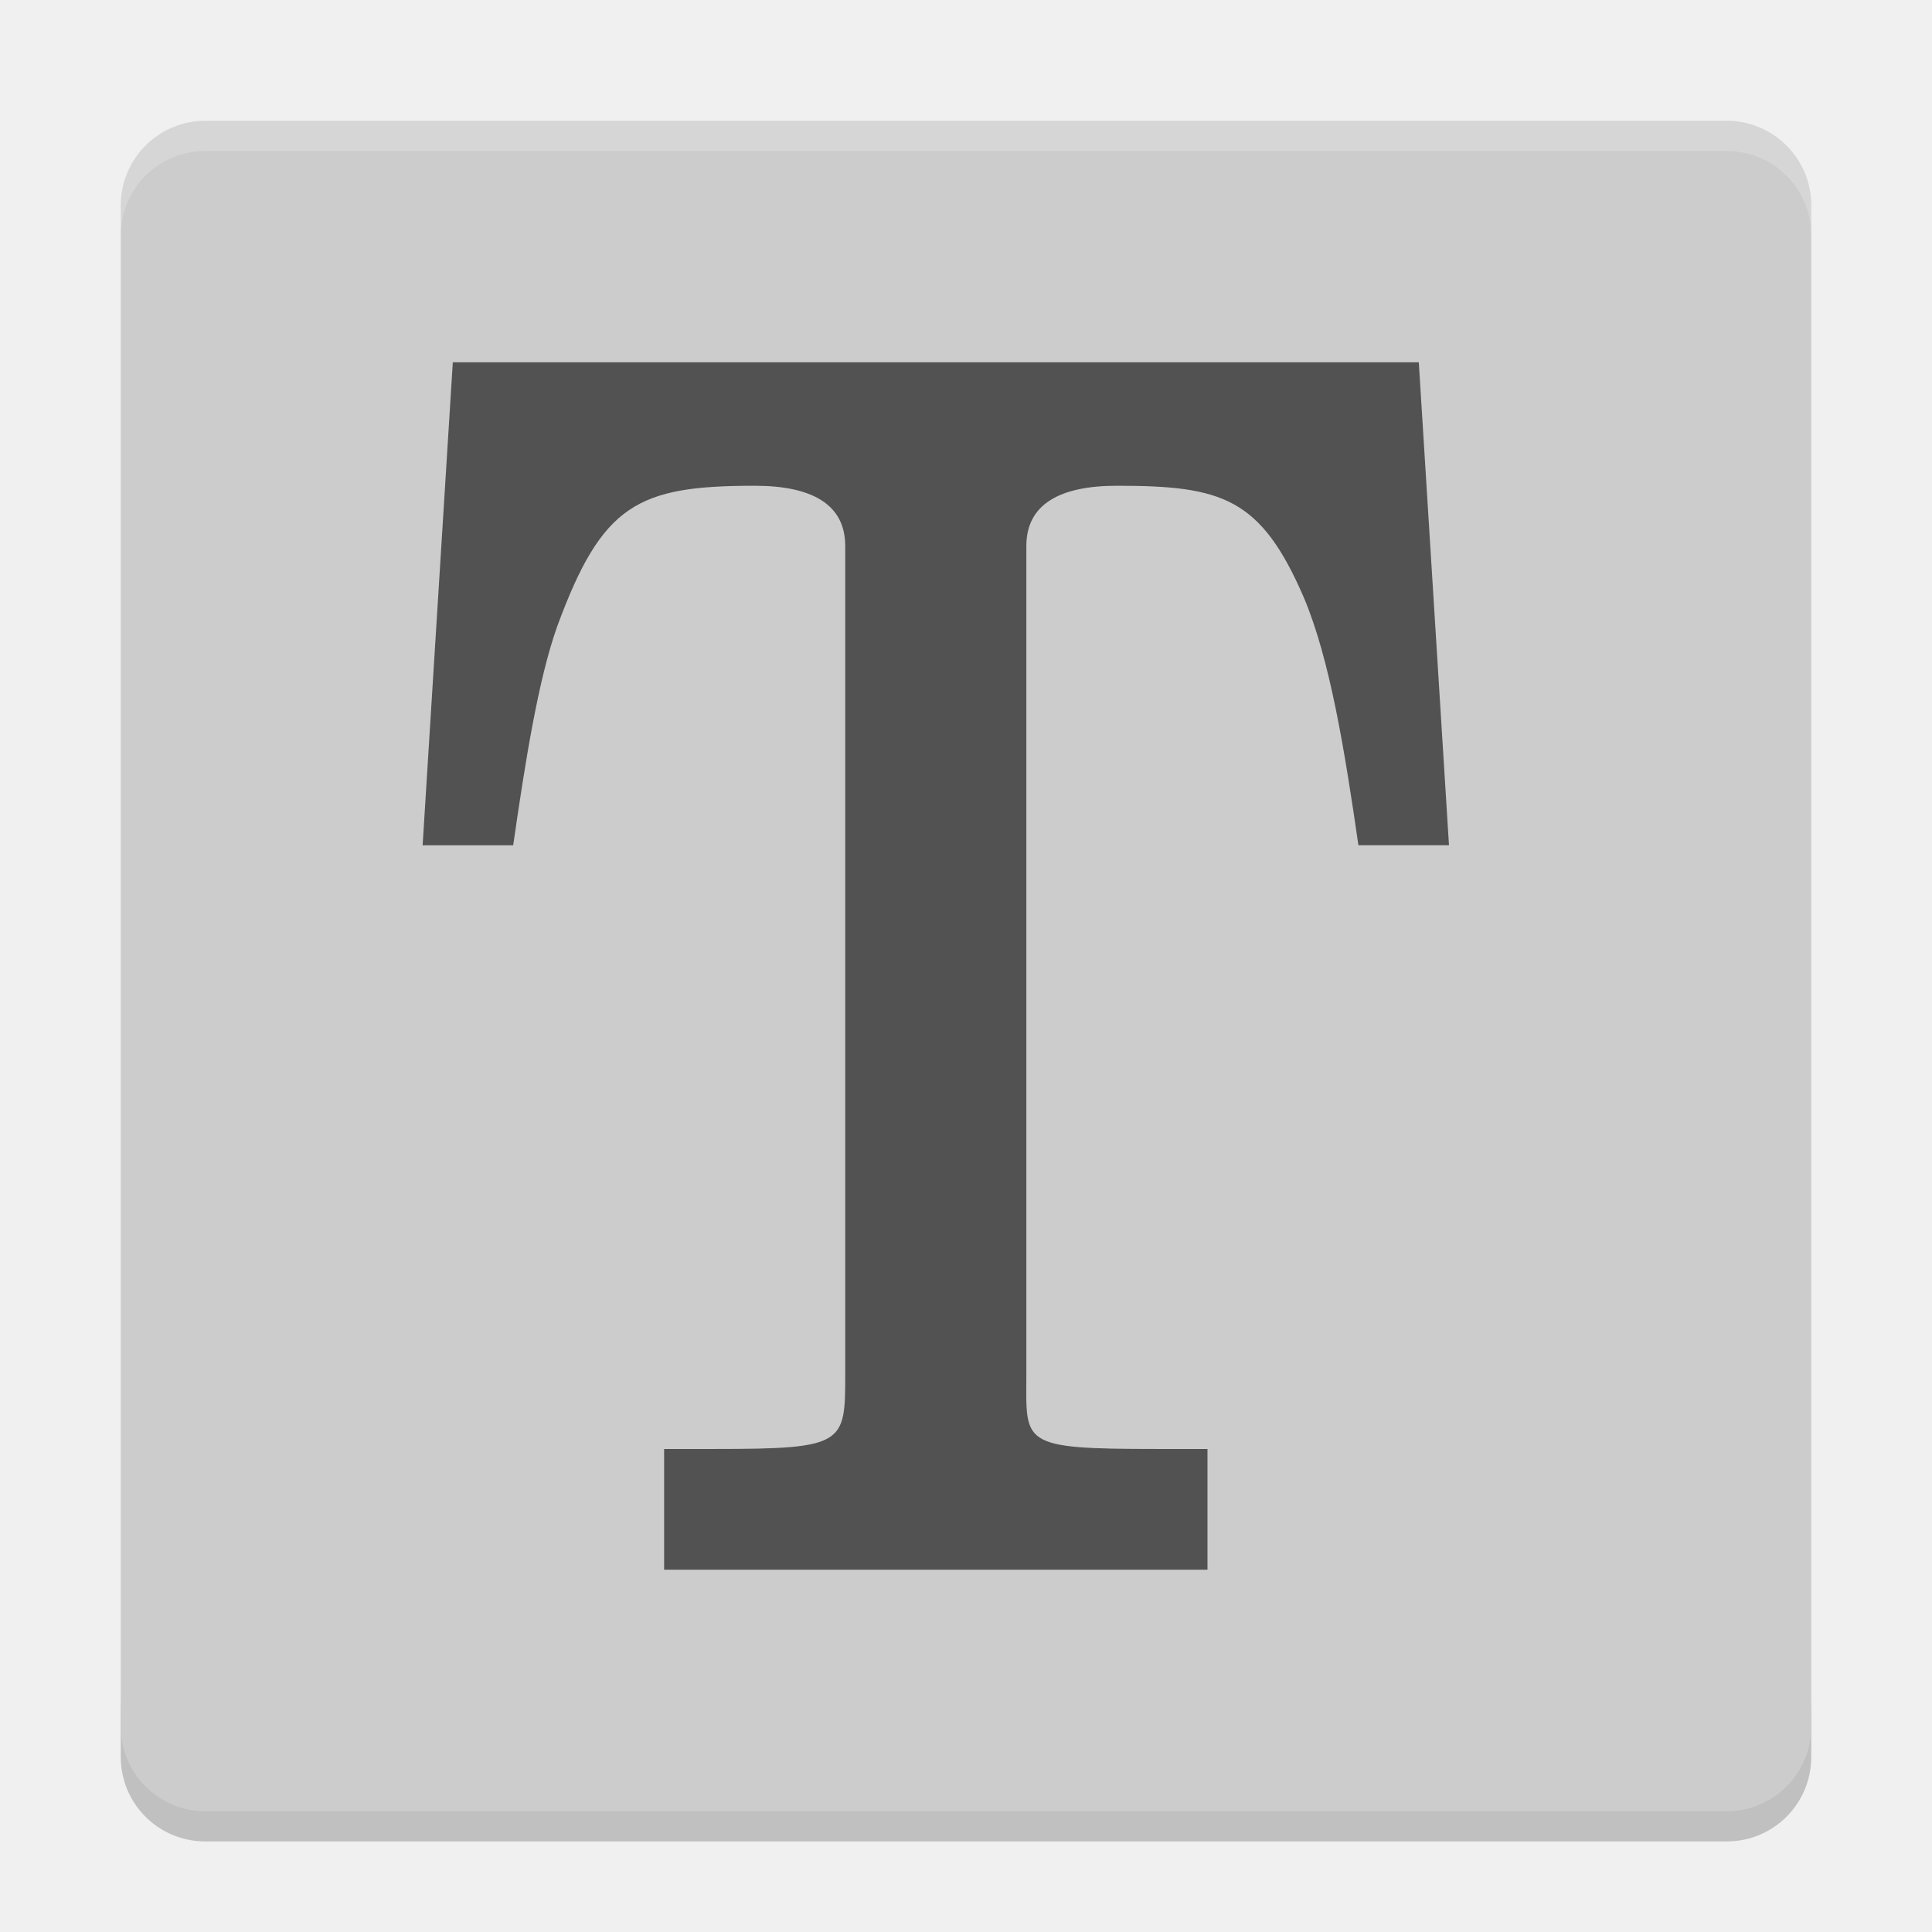
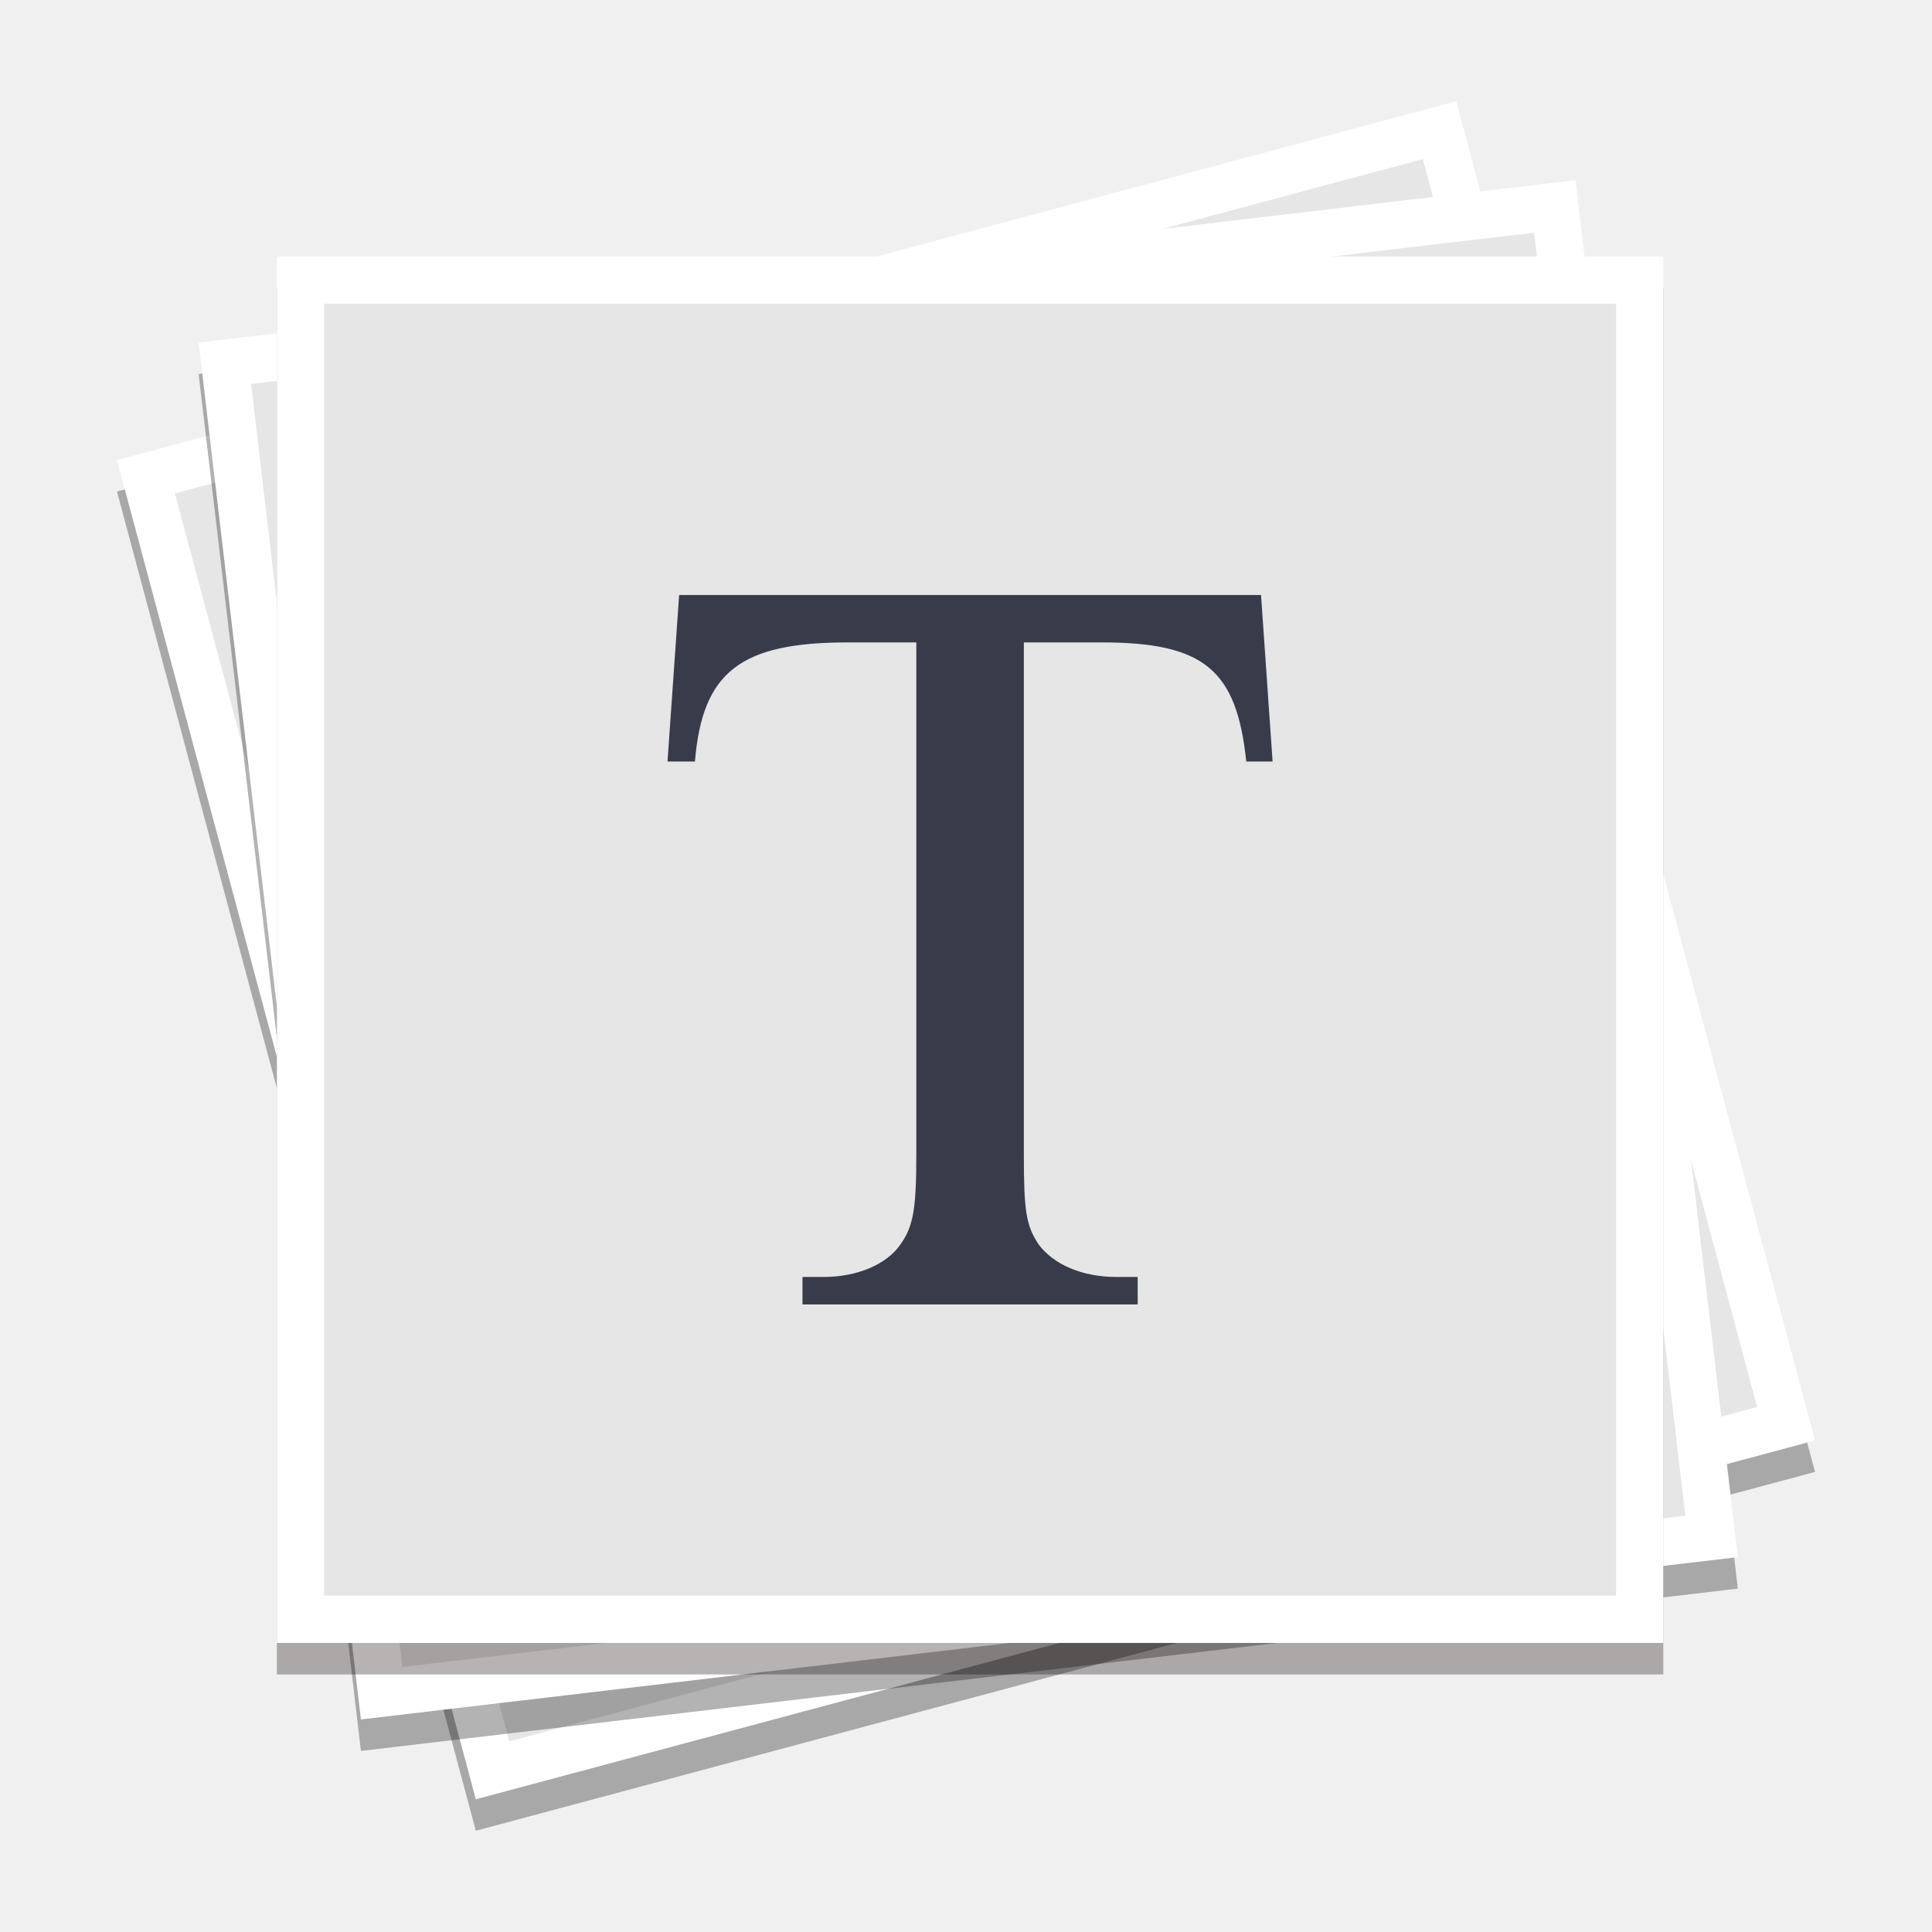
- <svg xmlns="http://www.w3.org/2000/svg" xmlns:xlink="http://www.w3.org/1999/xlink" width="512" height="512" version="1.1" viewBox="0 0 384 384">
+ <svg xmlns="http://www.w3.org/2000/svg" width="512" height="512" version="1.1" viewBox="0 0 384 384">
  <defs>
-     <filter id="alpha" width="100%" height="100%" x="0%" y="0%" filterUnits="objectBoundingBox">
-       <feColorMatrix in="SourceGraphic" type="matrix" values="0 0 0 0 1 0 0 0 0 1 0 0 0 0 1 0 0 0 1 0" />
-     </filter>
-     <mask id="mask0">
-       <g filter="url(#alpha)">
-         <rect width="384" height="384" x="0" y="0" style="fill:rgb(0%,0%,0%);fill-opacity:0.2" />
-       </g>
-     </mask>
-     <clipPath id="clip1">
-       <rect width="384" height="384" x="0" y="0" />
-     </clipPath>
-     <g id="surface5" clip-path="url(#clip1)">
-       <path style="fill:rgb(0%,0%,0%)" d="M 24 337.199 L 24 349.199 C 24 358.5 31.496 366 40.805 366 L 343.199 366 C 352.5 366 360 358.5 360 349.199 L 360 337.199 C 360 346.5 352.5 354 343.199 354 L 40.805 354 C 31.504 354 24.004 346.5 24.004 337.199 Z M 24 337.199" />
+     <clipPath>
+       <rect width="384" height="384" />
+     </clipPath>
+     <clipPath>
+       <rect width="384" height="384" />
+     </clipPath>
+     <clipPath>
+       <rect width="384" height="384" />
+     </clipPath>
+     <clipPath>
+       <rect width="384" height="384" />
+     </clipPath>
+     <clipPath>
+       <rect width="384" height="384" />
+     </clipPath>
+     <clipPath>
+       <rect width="384" height="384" />
+     </clipPath>
+     <clipPath>
+       <rect width="384" height="384" />
+     </clipPath>
+     <clipPath>
+       <rect width="384" height="384" />
+     </clipPath>
+     <clipPath>
+       <rect width="384" height="384" />
+     </clipPath>
+     <clipPath>
+       <rect width="384" height="384" />
+     </clipPath>
+     <clipPath>
+       <rect width="384" height="384" />
+     </clipPath>
+     <clipPath>
+       <rect width="384" height="384" />
+     </clipPath>
+     <clipPath>
+       <rect width="384" height="384" />
+     </clipPath>
+     <clipPath>
+       <rect width="384" height="384" />
+     </clipPath>
+     <clipPath>
+       <rect width="384" height="384" />
+     </clipPath>
+     <clipPath>
+       <rect width="384" height="384" />
+     </clipPath>
+     <clipPath>
+       <rect width="384" height="384" />
+     </clipPath>
+     <clipPath>
+       <rect width="384" height="384" />
+     </clipPath>
+     <clipPath>
+       <rect width="384" height="384" />
+     </clipPath>
+     <clipPath>
+       <rect width="384" height="384" />
+     </clipPath>
+     <clipPath>
+       <rect width="384" height="384" />
+     </clipPath>
+     <clipPath>
+       <rect width="384" height="384" />
+     </clipPath>
+     <clipPath>
+       <rect width="384" height="384" />
+     </clipPath>
+     <clipPath>
+       <rect width="384" height="384" />
+     </clipPath>
+     <clipPath>
+       <rect width="384" height="384" />
+     </clipPath>
+     <clipPath>
+       <rect width="384" height="384" />
+     </clipPath>
+     <clipPath>
+       <rect width="384" height="384" />
+     </clipPath>
+     <clipPath>
+       <rect width="384" height="384" />
+     </clipPath>
+     <clipPath>
+       <rect width="384" height="384" />
+     </clipPath>
+     <clipPath>
+       <rect width="384" height="384" />
+     </clipPath>
+     <clipPath>
+       <rect width="384" height="384" />
+     </clipPath>
+     <clipPath>
+       <rect width="384" height="384" />
+     </clipPath>
+     <clipPath>
+       <rect width="384" height="384" />
+     </clipPath>
+     <clipPath>
+       <rect width="384" height="384" />
+     </clipPath>
+     <clipPath>
+       <rect width="384" height="384" />
+     </clipPath>
+     <clipPath>
+       <rect width="384" height="384" />
+     </clipPath>
+     <clipPath>
+       <rect width="384" height="384" />
+     </clipPath>
+     <clipPath>
+       <rect width="384" height="384" />
+     </clipPath>
+     <clipPath>
+       <rect width="384" height="384" />
+     </clipPath>
+     <clipPath>
+       <rect width="384" height="384" />
+     </clipPath>
+     <clipPath>
+       <rect width="384" height="384" />
+     </clipPath>
+     <clipPath>
+       <rect width="384" height="384" />
+     </clipPath>
+     <clipPath>
+       <rect width="384" height="384" />
+     </clipPath>
+     <clipPath>
+       <rect width="384" height="384" />
+     </clipPath>
+     <clipPath>
+       <rect width="384" height="384" />
+     </clipPath>
+     <clipPath>
+       <rect width="384" height="384" />
+     </clipPath>
+     <clipPath>
+       <rect width="384" height="384" />
+     </clipPath>
+     <clipPath>
+       <rect width="384" height="384" />
+     </clipPath>
+     <clipPath>
+       <rect width="384" height="384" />
+     </clipPath>
+     <clipPath>
+       <rect width="384" height="384" />
+     </clipPath>
+     <clipPath>
+       <rect width="384" height="384" />
+     </clipPath>
+     <clipPath>
+       <rect width="384" height="384" />
+     </clipPath>
+     <clipPath>
+       <rect width="384" height="384" />
+     </clipPath>
+     <clipPath id="f">
+       <path d="m111 119h177v23h-177z" />
+     </clipPath>
+     <clipPath>
+       <path d="m368.64 199.88c0-93.234-75.602-168.75-168.75-168.75-93.152 0-168.75 75.516-168.75 168.75s75.598 168.75 168.75 168.75c93.148 0 168.75-75.516 168.75-168.75z" />
+     </clipPath>
+     <clipPath id="d">
+       <path d="m177 130h45v89h-45z" />
+     </clipPath>
+     <clipPath>
+       <path d="m368.64 199.88c0-93.234-75.602-168.75-168.75-168.75-93.152 0-168.75 75.516-168.75 168.75s75.598 168.75 168.75 168.75c93.148 0 168.75-75.516 168.75-168.75z" />
+     </clipPath>
+     <clipPath id="b">
+       <path d="m111 207h177v89h-177z" />
+     </clipPath>
+     <clipPath>
+       <path d="m368.64 199.88c0-93.234-75.602-168.75-168.75-168.75-93.152 0-168.75 75.516-168.75 168.75s75.598 168.75 168.75 168.75c93.148 0 168.75-75.516 168.75-168.75z" />
+     </clipPath>
+     <clipPath id="h">
+       <rect width="384" height="384" />
+     </clipPath>
+     <g clip-path="url(#h)">
+       <g clip-path="url(#f)" />
+       <g clip-path="url(#d)" />
+       <g clip-path="url(#b)" />
    </g>
-     <mask id="mask1">
-       <g filter="url(#alpha)">
-         <rect width="384" height="384" x="0" y="0" style="fill:rgb(0%,0%,0%);fill-opacity:0.6" />
-       </g>
-     </mask>
-     <clipPath id="clip2">
-       <rect width="384" height="384" x="0" y="0" />
-     </clipPath>
-     <g id="surface8" clip-path="url(#clip2)">
-       <path style="fill:rgb(0%,0%,0%)" d="M 281.996 72.004 L 90 72.004 L 84 168.004 L 102 168.004 C 104.402 151.383 106.961 135.16 110.738 124.527 C 119.668 100.258 126.648 96.547 150 96.547 C 161.332 96.547 167.996 100.207 167.996 108.516 L 167.996 273.047 C 167.996 287 167.996 287.996 142.031 287.996 L 132 287.996 L 132 311.996 L 239.996 311.996 L 239.996 287.996 L 229.961 287.996 C 202.484 287.996 203.996 287 203.996 273.047 L 203.996 108.516 C 203.996 100.207 210.664 96.547 221.996 96.547 C 242.941 96.547 250.613 98.93 259.195 118.875 C 264.355 131.172 267.25 149.051 269.996 168 L 287.996 168 Z M 281.996 72.004" />
+     <clipPath>
+       <rect width="384" height="384" />
+     </clipPath>
+     <clipPath>
+       <rect width="384" height="384" />
+     </clipPath>
+     <clipPath>
+       <rect width="384" height="384" />
+     </clipPath>
+     <clipPath>
+       <rect width="384" height="384" />
+     </clipPath>
+     <clipPath>
+       <rect width="384" height="384" />
+     </clipPath>
+     <clipPath>
+       <rect width="384" height="384" />
+     </clipPath>
+     <clipPath>
+       <rect width="384" height="384" />
+     </clipPath>
+     <clipPath>
+       <rect width="384" height="384" />
+     </clipPath>
+     <clipPath>
+       <rect width="384" height="384" />
+     </clipPath>
+     <clipPath>
+       <rect width="384" height="384" />
+     </clipPath>
+     <clipPath>
+       <rect width="384" height="384" />
+     </clipPath>
+     <clipPath>
+       <rect width="384" height="384" />
+     </clipPath>
+     <clipPath>
+       <rect width="384" height="384" />
+     </clipPath>
+     <clipPath>
+       <rect width="384" height="384" />
+     </clipPath>
+     <clipPath>
+       <rect width="384" height="384" />
+     </clipPath>
+     <clipPath>
+       <rect width="384" height="384" />
+     </clipPath>
+     <clipPath>
+       <rect width="384" height="384" />
+     </clipPath>
+     <clipPath>
+       <rect width="384" height="384" />
+     </clipPath>
+     <clipPath>
+       <rect width="384" height="384" />
+     </clipPath>
+     <clipPath>
+       <rect width="384" height="384" />
+     </clipPath>
+     <clipPath>
+       <rect width="384" height="384" />
+     </clipPath>
+     <clipPath>
+       <rect width="384" height="384" />
+     </clipPath>
+     <clipPath>
+       <rect width="384" height="384" />
+     </clipPath>
+     <clipPath>
+       <rect width="384" height="384" />
+     </clipPath>
+     <clipPath>
+       <rect width="384" height="384" />
+     </clipPath>
+     <clipPath>
+       <rect width="384" height="384" />
+     </clipPath>
+     <clipPath>
+       <rect width="384" height="384" />
+     </clipPath>
+     <clipPath>
+       <rect width="384" height="384" />
+     </clipPath>
+     <clipPath>
+       <rect width="384" height="384" />
+     </clipPath>
+     <clipPath>
+       <rect width="384" height="384" />
+     </clipPath>
+     <clipPath>
+       <rect width="384" height="384" />
+     </clipPath>
+     <clipPath>
+       <rect width="384" height="384" />
+     </clipPath>
+     <clipPath>
+       <rect width="384" height="384" />
+     </clipPath>
+     <clipPath>
+       <rect width="384" height="384" />
+     </clipPath>
+     <clipPath>
+       <rect width="384" height="384" />
+     </clipPath>
+     <clipPath>
+       <rect width="384" height="384" />
+     </clipPath>
+     <clipPath>
+       <rect width="384" height="384" />
+     </clipPath>
+     <clipPath>
+       <rect width="384" height="384" />
+     </clipPath>
+     <clipPath>
+       <rect width="384" height="384" />
+     </clipPath>
+     <clipPath>
+       <rect width="384" height="384" />
+     </clipPath>
+     <clipPath>
+       <rect width="384" height="384" />
+     </clipPath>
+     <clipPath>
+       <rect width="384" height="384" />
+     </clipPath>
+     <clipPath>
+       <rect width="384" height="384" />
+     </clipPath>
+     <clipPath>
+       <rect width="384" height="384" />
+     </clipPath>
+     <clipPath>
+       <rect width="384" height="384" />
+     </clipPath>
+     <clipPath>
+       <rect width="384" height="384" />
+     </clipPath>
+     <clipPath>
+       <rect width="384" height="384" />
+     </clipPath>
+     <clipPath>
+       <rect width="384" height="384" />
+     </clipPath>
+     <clipPath>
+       <rect width="384" height="384" />
+     </clipPath>
+     <clipPath>
+       <rect width="384" height="384" />
+     </clipPath>
+     <clipPath>
+       <rect width="384" height="384" />
+     </clipPath>
+     <clipPath>
+       <rect width="384" height="384" />
+     </clipPath>
+     <clipPath>
+       <rect width="384" height="384" />
+     </clipPath>
+     <clipPath>
+       <rect width="384" height="384" />
+     </clipPath>
+     <clipPath>
+       <rect width="384" height="384" />
+     </clipPath>
+     <clipPath>
+       <rect width="384" height="384" />
+     </clipPath>
+     <clipPath>
+       <rect width="384" height="384" />
+     </clipPath>
+     <clipPath>
+       <rect width="384" height="384" />
+     </clipPath>
+     <clipPath>
+       <rect width="384" height="384" />
+     </clipPath>
+     <clipPath>
+       <rect width="384" height="384" />
+     </clipPath>
+     <clipPath>
+       <rect width="384" height="384" />
+     </clipPath>
+     <clipPath id="e">
+       <path d="m111 119h177v23h-177z" />
+     </clipPath>
+     <clipPath>
+       <path d="m368.64 199.88c0-93.234-75.602-168.75-168.75-168.75-93.152 0-168.75 75.516-168.75 168.75s75.598 168.75 168.75 168.75c93.148 0 168.75-75.516 168.75-168.75z" />
+     </clipPath>
+     <clipPath id="c">
+       <path d="m177 130h45v89h-45z" />
+     </clipPath>
+     <clipPath>
+       <path d="m368.64 199.88c0-93.234-75.602-168.75-168.75-168.75-93.152 0-168.75 75.516-168.75 168.75s75.598 168.75 168.75 168.75c93.148 0 168.75-75.516 168.75-168.75z" />
+     </clipPath>
+     <clipPath id="a">
+       <path d="m111 207h177v89h-177z" />
+     </clipPath>
+     <clipPath>
+       <path d="m368.64 199.88c0-93.234-75.602-168.75-168.75-168.75-93.152 0-168.75 75.516-168.75 168.75s75.598 168.75 168.75 168.75c93.148 0 168.75-75.516 168.75-168.75z" />
+     </clipPath>
+     <clipPath id="g">
+       <rect width="384" height="384" />
+     </clipPath>
+     <g clip-path="url(#g)">
+       <g clip-path="url(#e)" />
+       <g clip-path="url(#c)" />
+       <g clip-path="url(#a)" />
    </g>
-     <mask id="mask2">
-       <g filter="url(#alpha)">
-         <rect width="384" height="384" x="0" y="0" style="fill:rgb(0%,0%,0%);fill-opacity:0.2" />
-       </g>
-     </mask>
-     <clipPath id="clip3">
-       <rect width="384" height="384" x="0" y="0" />
-     </clipPath>
-     <g id="surface11" clip-path="url(#clip3)">
-       <path style="fill:rgb(100.000%,100.000%,100.000%)" d="M 40.805 24 C 31.496 24 24 31.496 24 40.805 L 24 46.816 C 24 37.508 31.496 30.012 40.805 30.012 L 343.195 30.012 C 352.496 30.012 360 37.508 360 46.816 L 360 40.805 C 360 31.496 352.496 24 343.195 24 Z M 40.805 24" />
-     </g>
+     <clipPath>
+       <rect width="384" height="384" />
+     </clipPath>
+     <clipPath>
+       <rect width="384" height="384" />
+     </clipPath>
+     <clipPath>
+       <rect width="384" height="384" />
+     </clipPath>
+     <clipPath>
+       <rect width="384" height="384" />
+     </clipPath>
+     <clipPath>
+       <rect width="384" height="384" />
+     </clipPath>
+     <clipPath>
+       <rect width="384" height="384" />
+     </clipPath>
+     <clipPath>
+       <rect width="384" height="384" />
+     </clipPath>
+     <clipPath>
+       <rect width="384" height="384" />
+     </clipPath>
+     <clipPath>
+       <rect width="384" height="384" />
+     </clipPath>
+     <clipPath>
+       <rect width="384" height="384" />
+     </clipPath>
+     <clipPath>
+       <rect width="384" height="384" />
+     </clipPath>
  </defs>
  <g>
-     <use mask="url(#mask0)" xlink:href="#surface5" />
-     <path style="fill:rgb(80.000%,80.000%,80.000%)" d="M 360 343.199 L 360 40.805 C 360 31.527 352.477 24.008 343.199 24.008 L 40.805 24.008 C 31.527 24.008 24.008 31.527 24.008 40.805 L 24.008 343.199 C 24.008 352.477 31.527 360 40.805 360 L 343.199 360 C 352.477 360 360 352.477 360 343.199 Z M 360 343.199" />
-     <use mask="url(#mask1)" xlink:href="#surface8" />
-     <use mask="url(#mask2)" xlink:href="#surface11" />
+     <path d="m23.25 97.704 2.432 9.075 68.891 257.1 266.18-71.322-71.322-266.18zm23.012 13.286 229.88-61.596 61.596 229.88-229.88 61.596z" color="#000000" color-rendering="auto" dominant-baseline="auto" image-rendering="auto" opacity=".3" shape-rendering="auto" solid-color="#000000" style="font-feature-settings:normal;font-variant-alternates:normal;font-variant-caps:normal;font-variant-ligatures:normal;font-variant-numeric:normal;font-variant-position:normal;isolation:auto;mix-blend-mode:normal;paint-order:stroke markers fill;shape-padding:0;text-decoration-color:#000000;text-decoration-line:none;text-decoration-style:solid;text-indent:0;text-orientation:mixed;text-transform:none;white-space:normal" />
+     <rect transform="rotate(-15)" x="8.186" y="103.74" width="256.78" height="256.78" fill="#e6e6e6" stroke="#fff" stroke-width="18.79" style="paint-order:stroke markers fill" />
+     <path d="m39.476 74.342 1.1 9.33 31.163 264.34 273.67-32.263-32.263-273.67zm20.86 16.461 236.35-27.863 27.863 236.35-236.35 27.863z" color="#000000" color-rendering="auto" dominant-baseline="auto" image-rendering="auto" opacity=".3" shape-rendering="auto" solid-color="#000000" style="font-feature-settings:normal;font-variant-alternates:normal;font-variant-caps:normal;font-variant-ligatures:normal;font-variant-numeric:normal;font-variant-position:normal;isolation:auto;mix-blend-mode:normal;paint-order:stroke markers fill;shape-padding:0;text-decoration-color:#000000;text-decoration-line:none;text-decoration-style:solid;text-indent:0;text-orientation:mixed;text-transform:none;white-space:normal" />
+     <rect transform="rotate(-6.7234)" x="40.629" y="81.627" width="256.78" height="256.78" fill="#e6e6e6" stroke="#fff" stroke-width="18.79" style="paint-order:stroke markers fill" />
+     <path d="m55.026 57.241v275.57h275.57v-275.57zm18.79 18.79h237.99v237.99h-237.99z" color="#000000" color-rendering="auto" dominant-baseline="auto" fill="#0f0000" image-rendering="auto" opacity=".3" shape-rendering="auto" solid-color="#000000" style="font-feature-settings:normal;font-variant-alternates:normal;font-variant-caps:normal;font-variant-ligatures:normal;font-variant-numeric:normal;font-variant-position:normal;isolation:auto;mix-blend-mode:normal;paint-order:stroke markers fill;shape-padding:0;text-decoration-color:#000000;text-decoration-line:none;text-decoration-style:solid;text-indent:0;text-orientation:mixed;text-transform:none;white-space:normal" />
+     <rect x="64.422" y="60.373" width="256.78" height="256.78" fill="#e6e6e6" stroke="#fff" stroke-width="18.79" style="paint-order:stroke markers fill" />
+     <text x="125.767" y="259.262" fill="#383c4a" font-family="sans-serif" font-size="209.51px" letter-spacing="0px" stroke-width="5.238" word-spacing="0px" style="line-height:1.25" xml:space="preserve">
+       <tspan x="125.767" y="259.262" fill="#383c4a" font-family="'Standard Symbols PS'" stroke-width="5.238">T</tspan>
+     </text>
  </g>
</svg>
